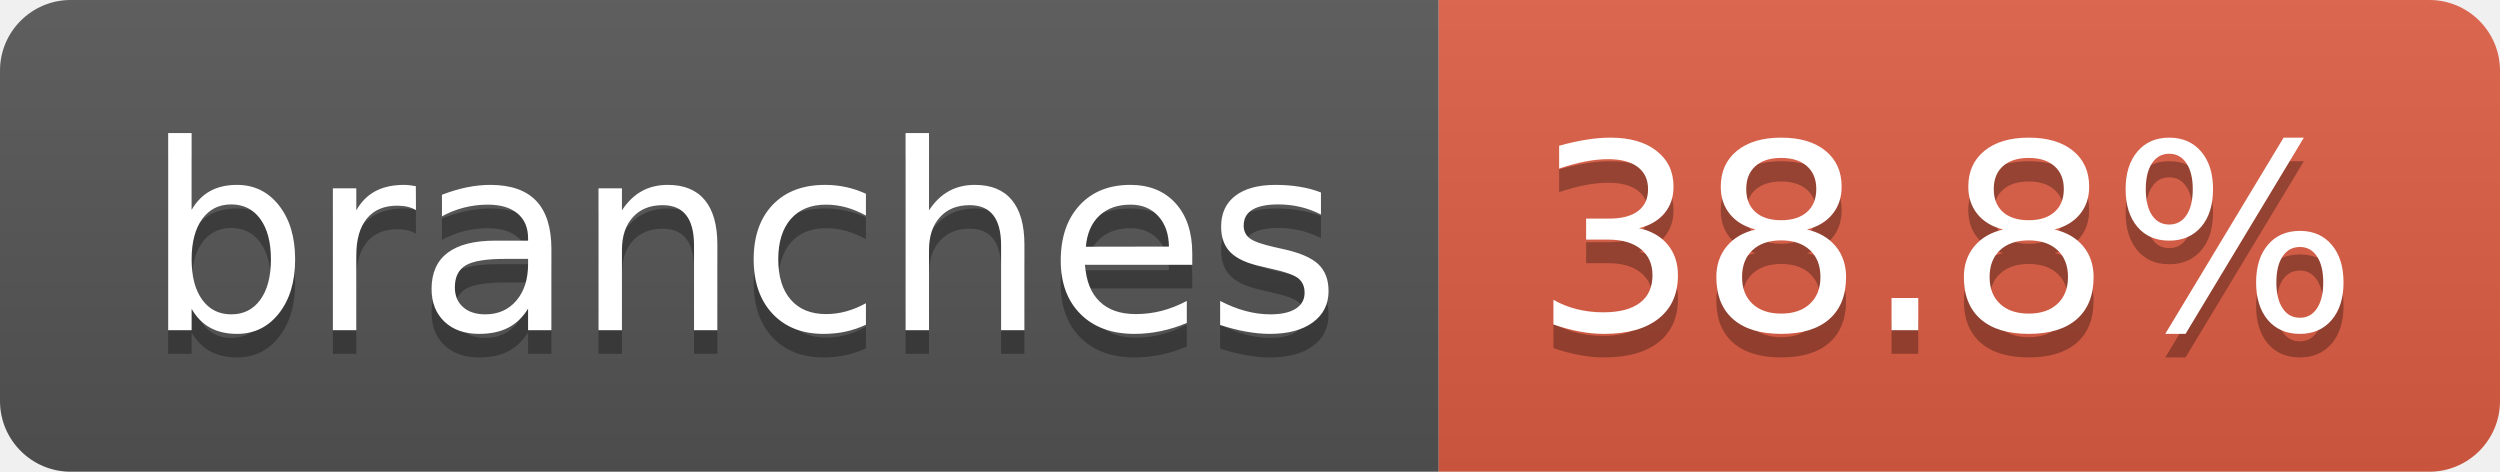
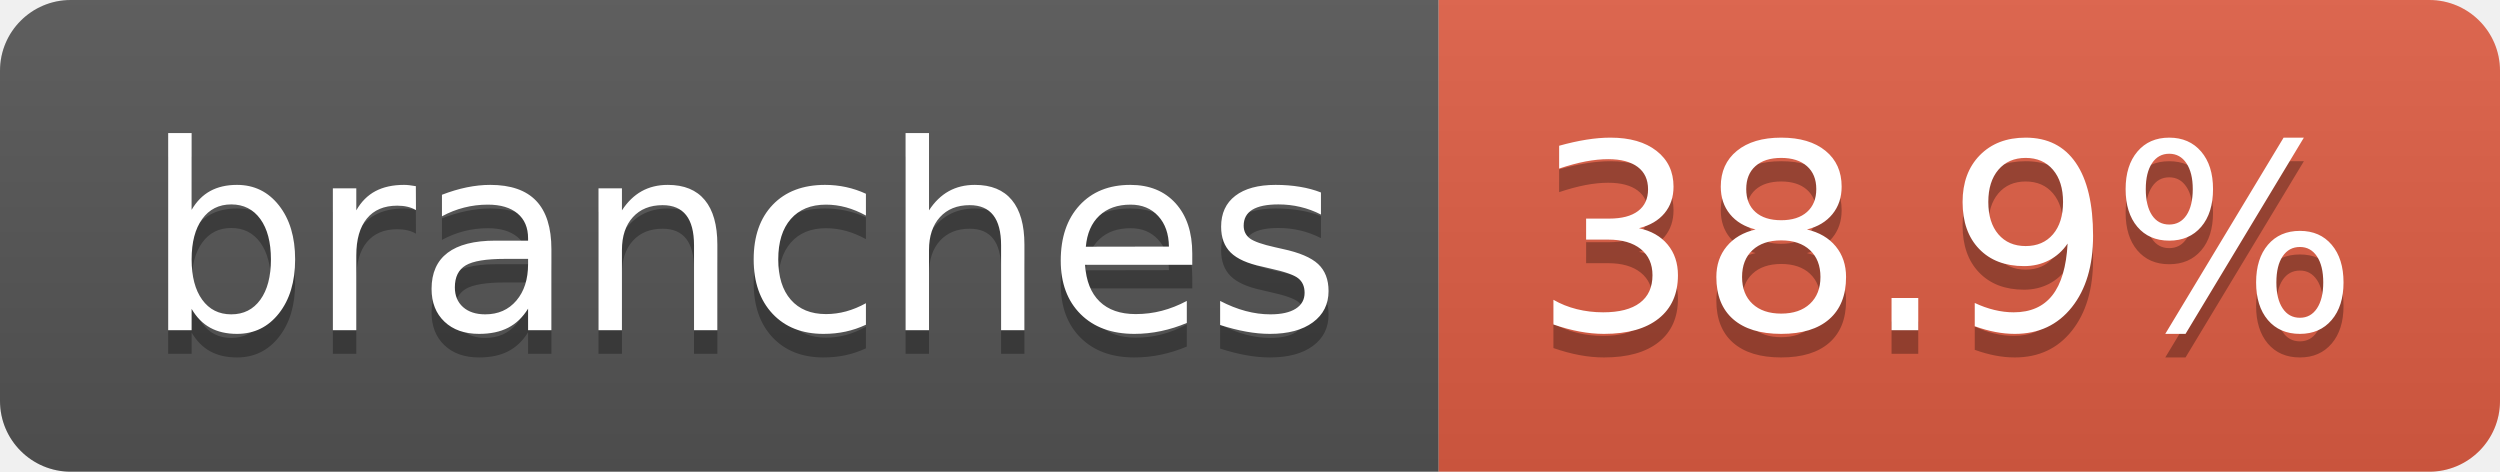
- <svg xmlns="http://www.w3.org/2000/svg" width="106" height="20" role="img" aria-label="branches: 38.8%">
+ <svg xmlns="http://www.w3.org/2000/svg" width="106" height="20" role="img" aria-label="branches: 38.9%">
  <linearGradient id="s" x2="0" y2="100%">
    <stop offset="0" stop-color="#bbb" stop-opacity=".1" />
    <stop offset="1" stop-opacity=".1" />
  </linearGradient>
  <clipPath id="r">
    <rect width="106" height="20" rx="3" fill="#fff" />
  </clipPath>
  <g clip-path="url(#r)">
    <rect width="61" height="20" fill="#555" />
    <rect x="61" width="45" height="20" fill="#e05d44" />
    <rect width="106" height="20" fill="url(#s)" />
  </g>
  <g fill="#fff" text-anchor="middle" font-family="Verdana,Geneva,DejaVu Sans,sans-serif" text-rendering="geometricPrecision" font-size="110">
    <text aria-hidden="true" x="315" y="150" fill="#010101" fill-opacity=".3" transform="scale(.1)" textLength="507">branches</text>
    <text x="315" y="140" transform="scale(.1)" fill="#fff" textLength="507">branches</text>
-     <text aria-hidden="true" x="825" y="150" fill="#010101" fill-opacity=".3" transform="scale(.1)" textLength="350">38.8%</text>
-     <text x="825" y="140" transform="scale(.1)" fill="#fff" textLength="350">38.8%</text>
+     <text aria-hidden="true" x="825" y="150" fill="#010101" fill-opacity=".3" transform="scale(.1)" textLength="350">38.9%</text>
+     <text x="825" y="140" transform="scale(.1)" fill="#fff" textLength="350">38.9%</text>
  </g>
</svg>
